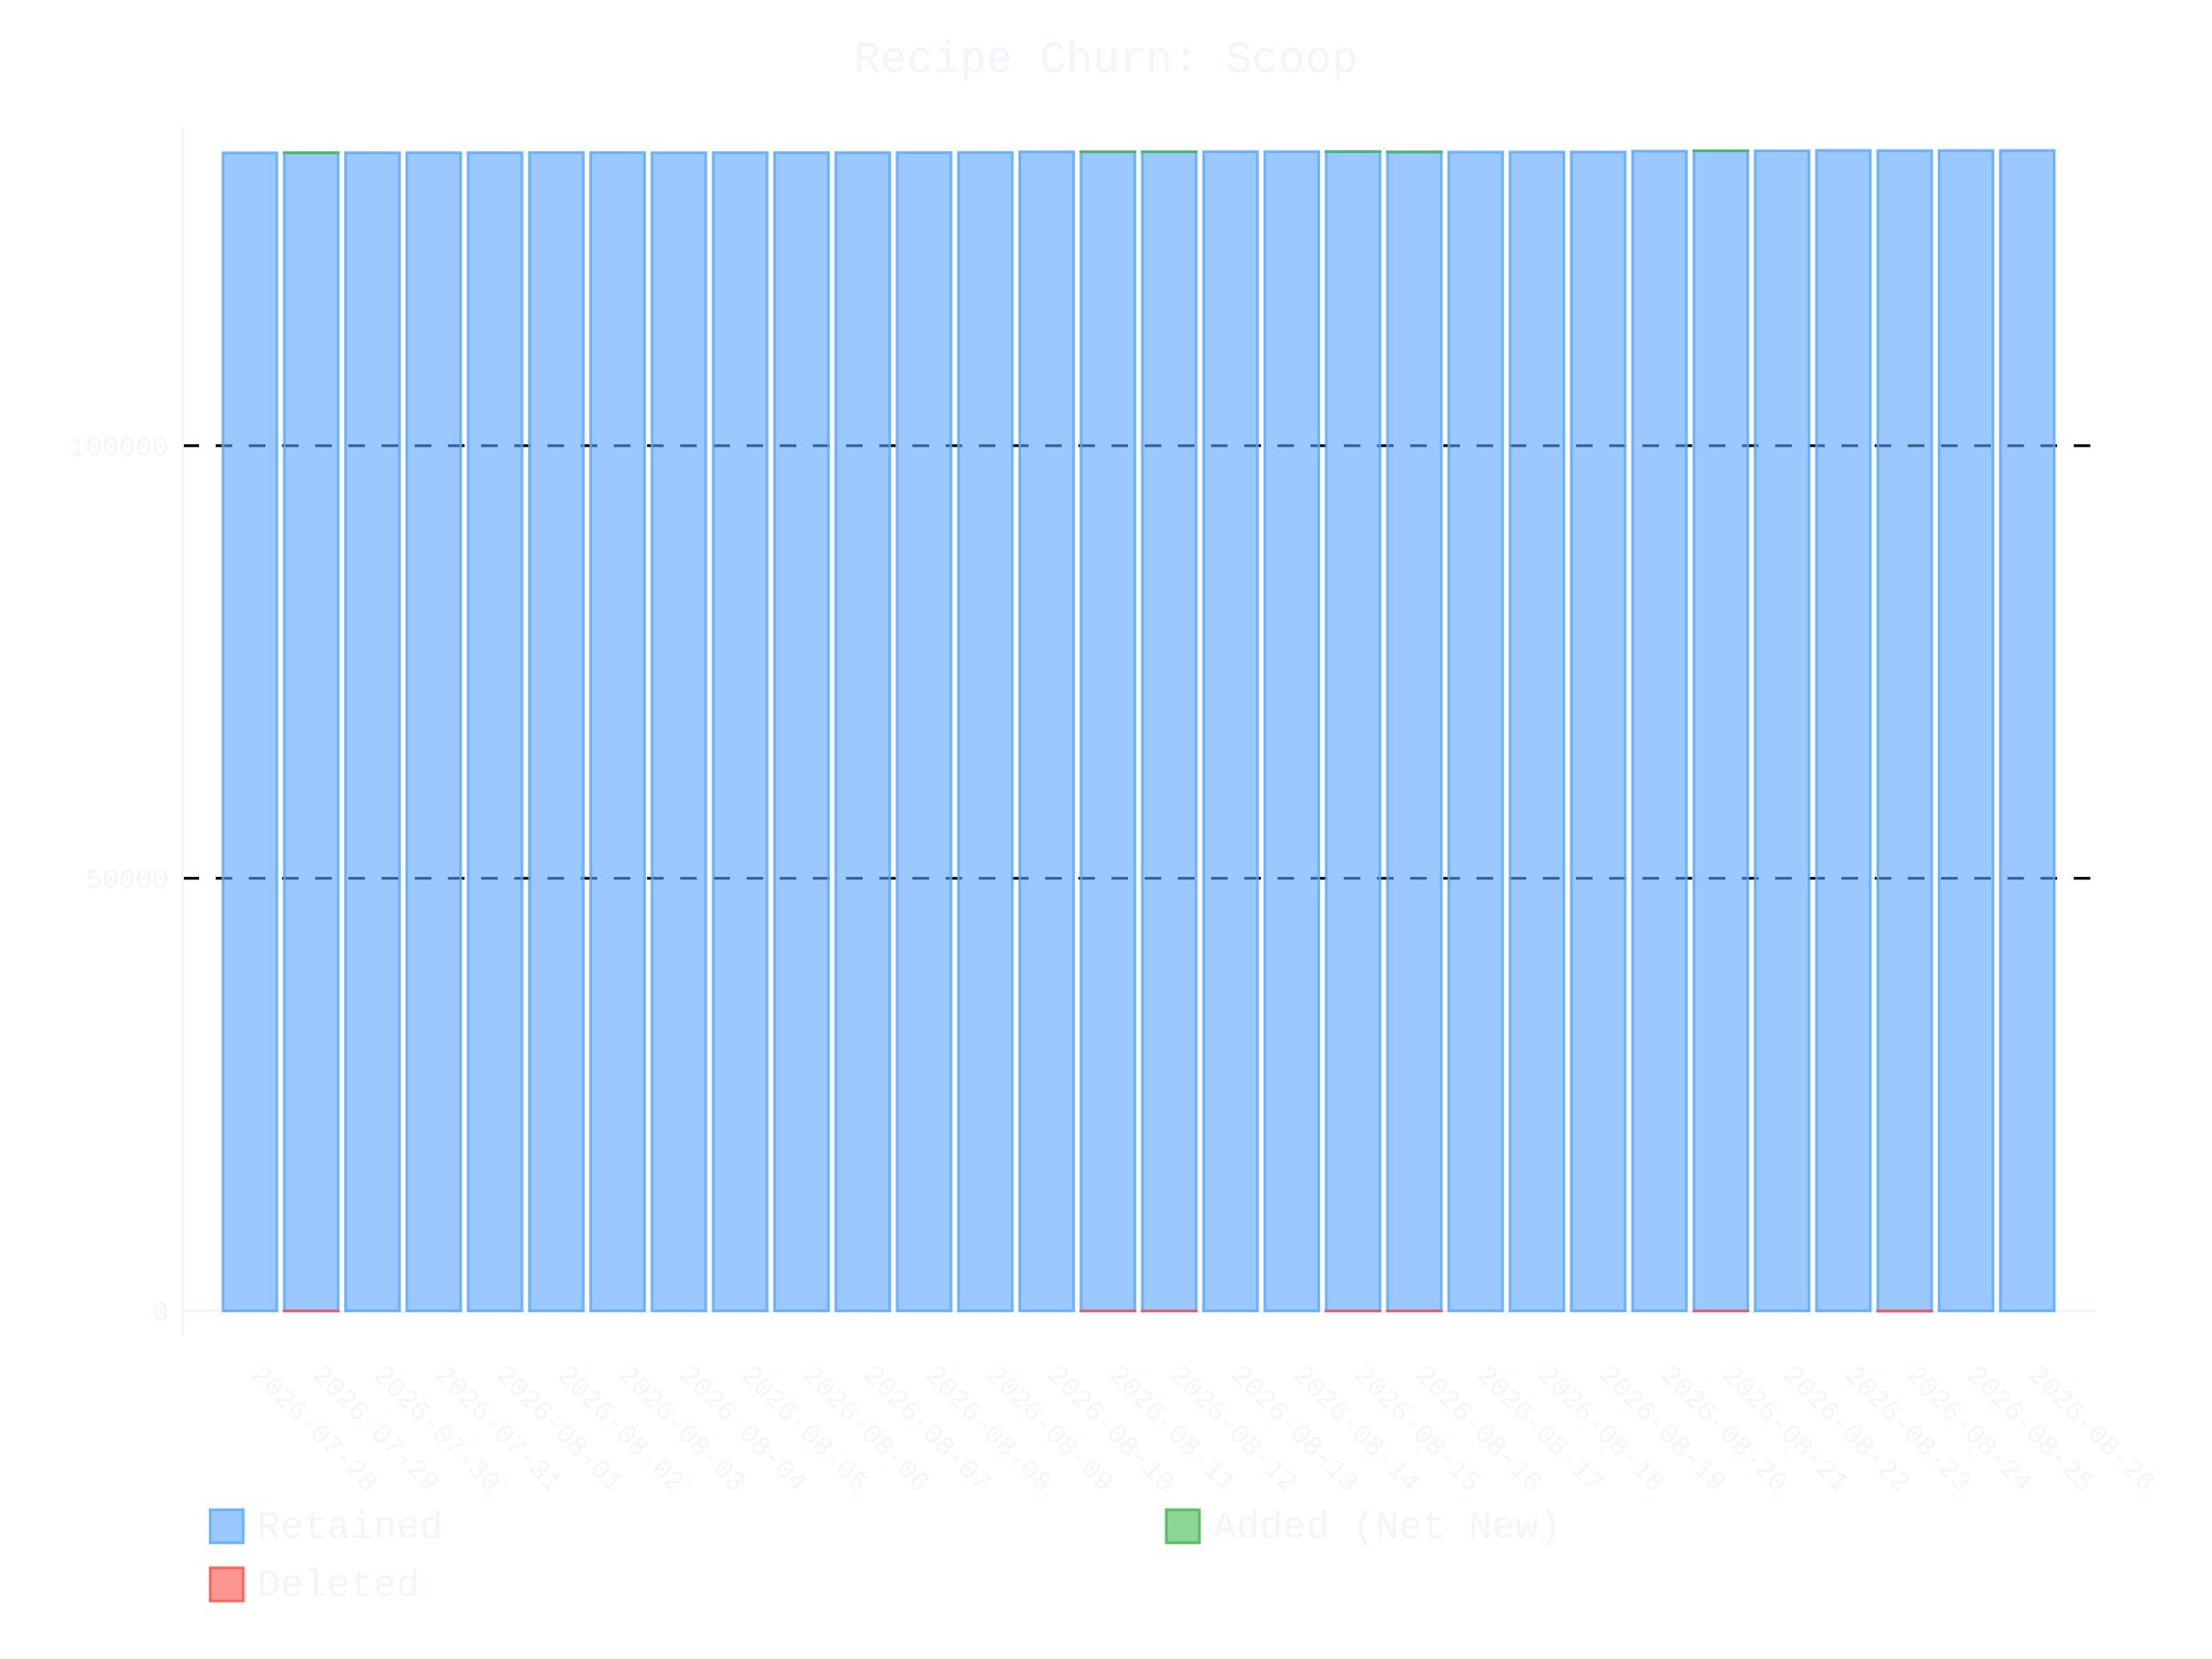
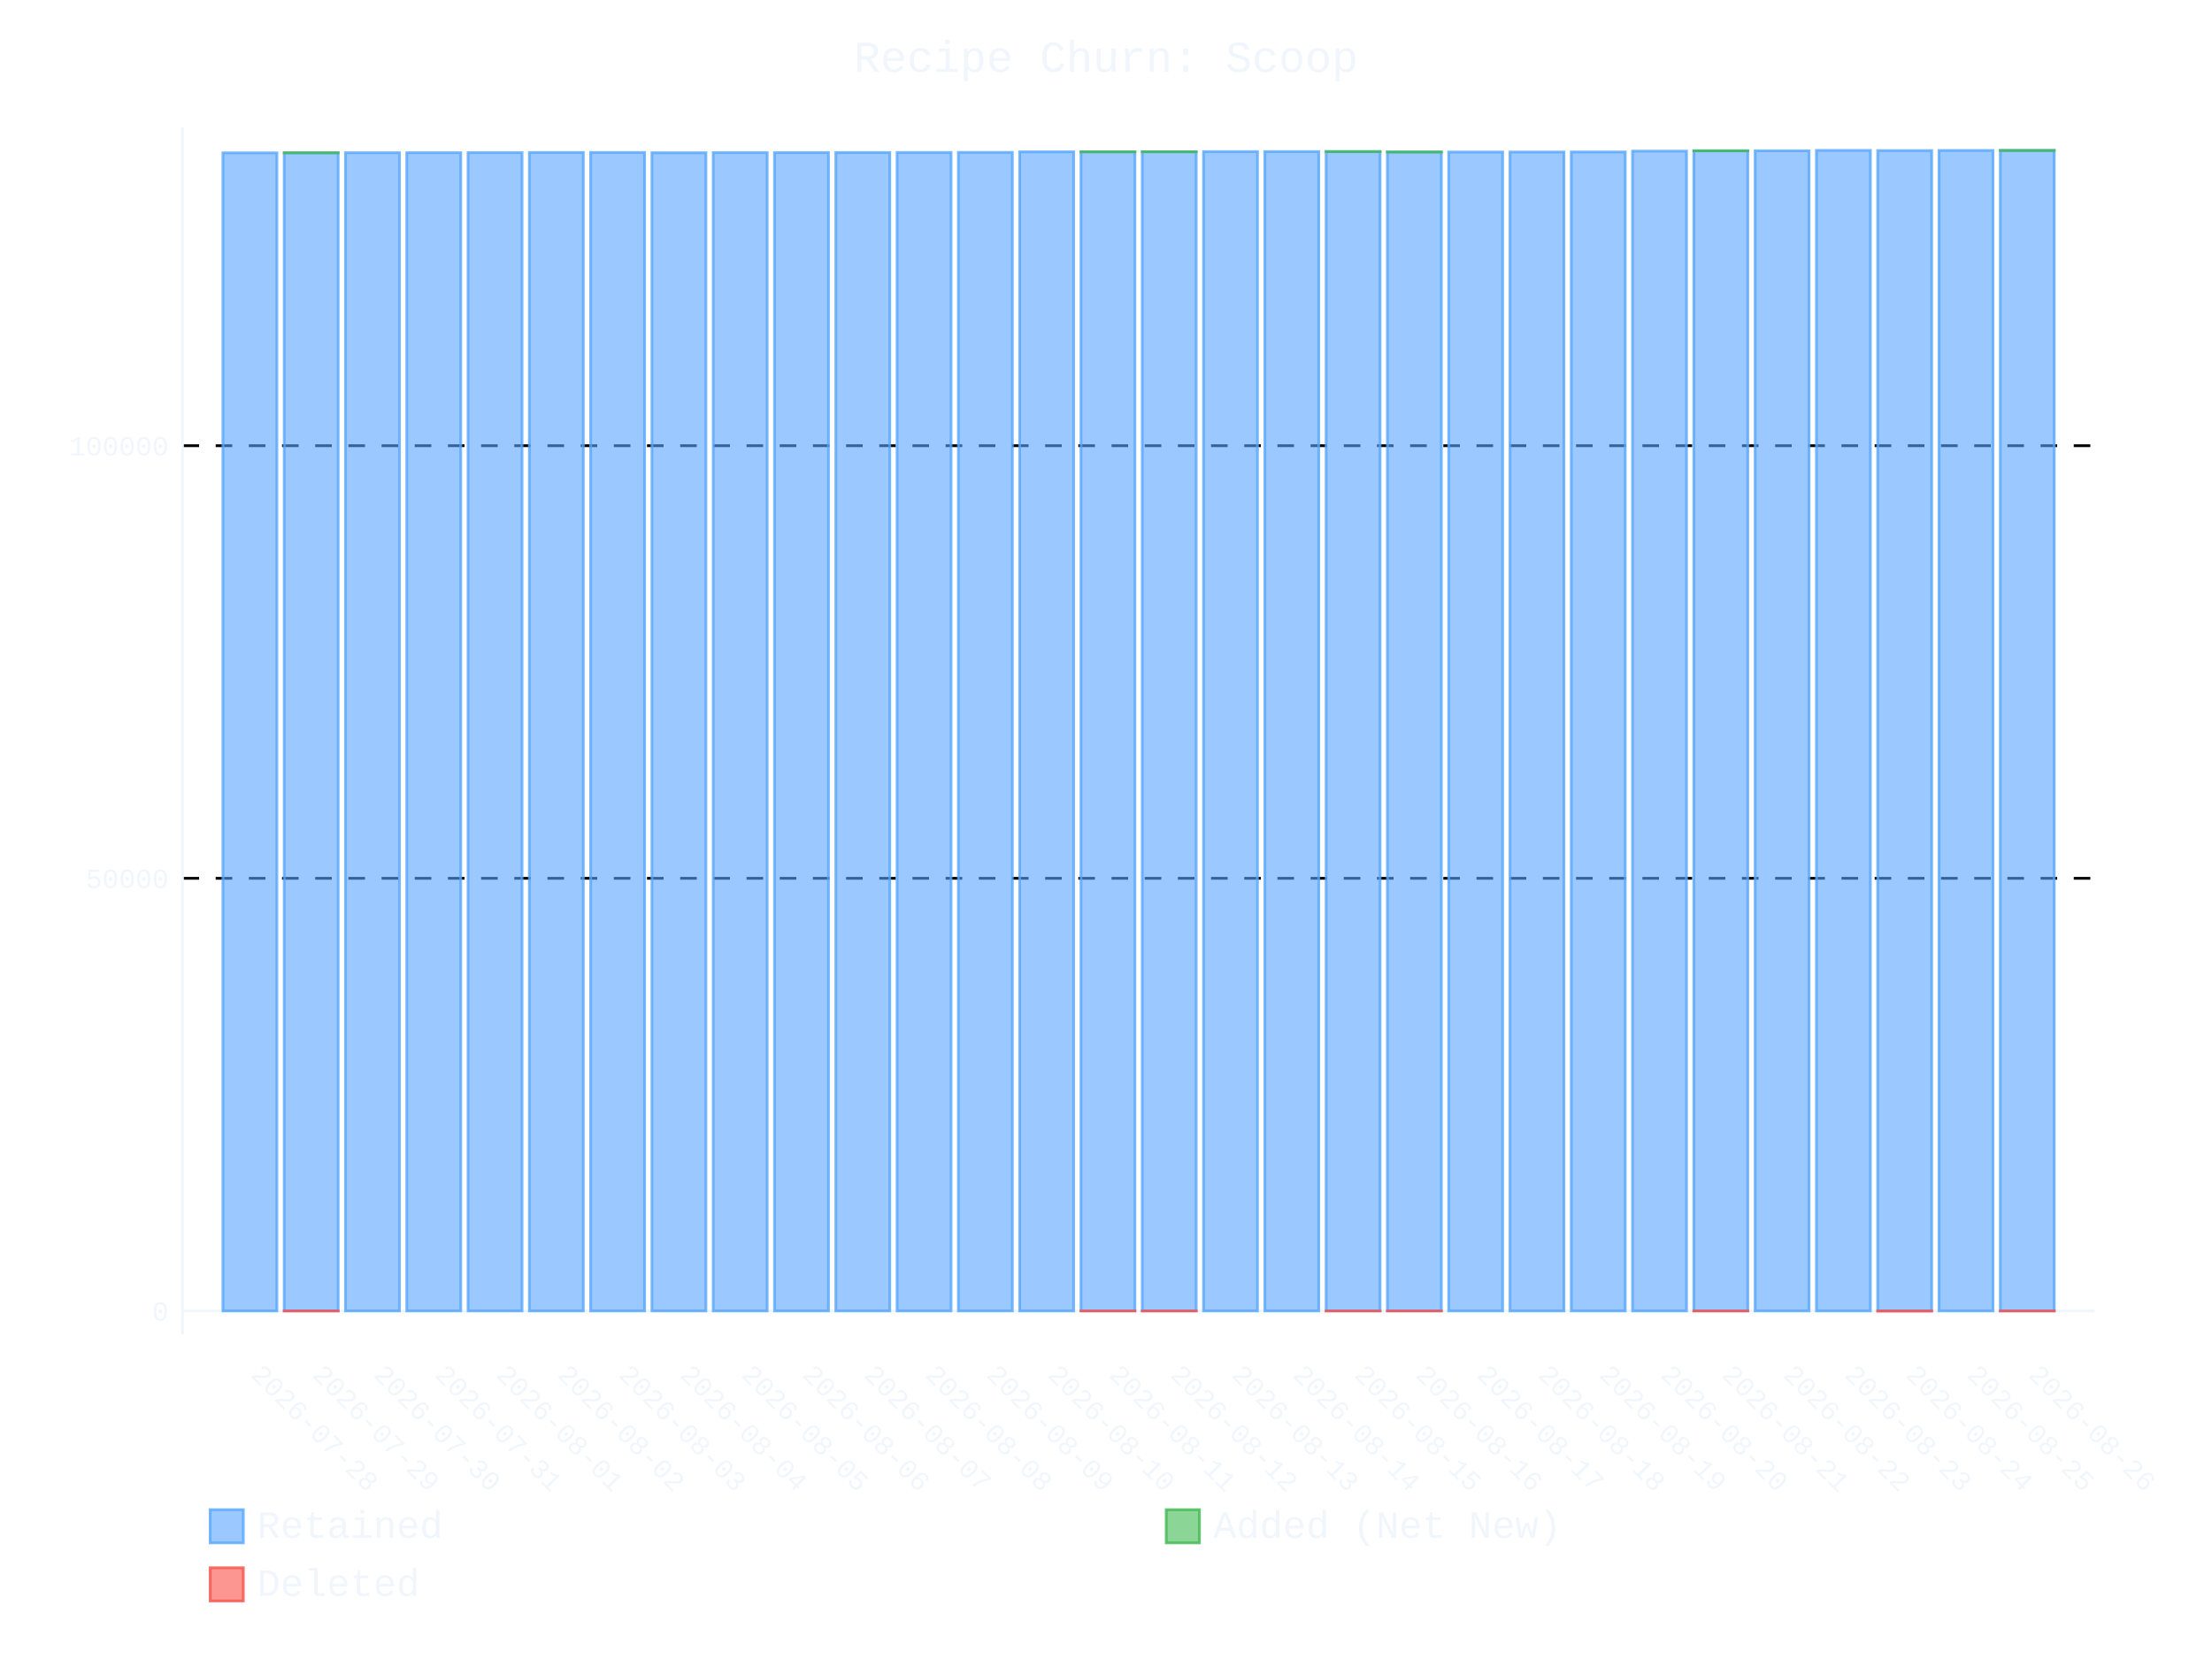
- <svg xmlns="http://www.w3.org/2000/svg" id="chart-1f7e7f82-884a-4eeb-b101-d1f7ed3f641b" class="pygal-chart" viewBox="0 0 800 600">
+ <svg xmlns="http://www.w3.org/2000/svg" id="chart-91da2e2c-0ef0-438e-94ae-c5261d251925" class="pygal-chart" viewBox="0 0 800 600">
  <defs>
-     <style type="text/css">#chart-1f7e7f82-884a-4eeb-b101-d1f7ed3f641b{-webkit-user-select:none;-webkit-font-smoothing:antialiased;font-family:Consolas,"Liberation Mono",Menlo,Courier,monospace}#chart-1f7e7f82-884a-4eeb-b101-d1f7ed3f641b .title{font-family:Consolas,"Liberation Mono",Menlo,Courier,monospace;font-size:16px}#chart-1f7e7f82-884a-4eeb-b101-d1f7ed3f641b .legends .legend text{font-family:Consolas,"Liberation Mono",Menlo,Courier,monospace;font-size:14px}#chart-1f7e7f82-884a-4eeb-b101-d1f7ed3f641b .axis text{font-family:Consolas,"Liberation Mono",Menlo,Courier,monospace;font-size:10px}#chart-1f7e7f82-884a-4eeb-b101-d1f7ed3f641b .axis text.major{font-family:Consolas,"Liberation Mono",Menlo,Courier,monospace;font-size:10px}#chart-1f7e7f82-884a-4eeb-b101-d1f7ed3f641b .text-overlay text.value{font-family:Consolas,"Liberation Mono",Menlo,Courier,monospace;font-size:16px}#chart-1f7e7f82-884a-4eeb-b101-d1f7ed3f641b .text-overlay text.label{font-family:Consolas,"Liberation Mono",Menlo,Courier,monospace;font-size:10px}#chart-1f7e7f82-884a-4eeb-b101-d1f7ed3f641b .tooltip{font-family:Consolas,"Liberation Mono",Menlo,Courier,monospace;font-size:14px}#chart-1f7e7f82-884a-4eeb-b101-d1f7ed3f641b text.no_data{font-family:Consolas,"Liberation Mono",Menlo,Courier,monospace;font-size:64px}
- #chart-1f7e7f82-884a-4eeb-b101-d1f7ed3f641b{background-color:transparent}#chart-1f7e7f82-884a-4eeb-b101-d1f7ed3f641b path,#chart-1f7e7f82-884a-4eeb-b101-d1f7ed3f641b line,#chart-1f7e7f82-884a-4eeb-b101-d1f7ed3f641b rect,#chart-1f7e7f82-884a-4eeb-b101-d1f7ed3f641b circle{-webkit-transition:400ms ease-in;-moz-transition:400ms ease-in;transition:400ms ease-in}#chart-1f7e7f82-884a-4eeb-b101-d1f7ed3f641b .graph &gt; .background{fill:transparent}#chart-1f7e7f82-884a-4eeb-b101-d1f7ed3f641b .plot &gt; .background{fill:transparent}#chart-1f7e7f82-884a-4eeb-b101-d1f7ed3f641b .graph{fill:#f0f6fc}#chart-1f7e7f82-884a-4eeb-b101-d1f7ed3f641b text.no_data{fill:#f0f6fc}#chart-1f7e7f82-884a-4eeb-b101-d1f7ed3f641b .title{fill:#f0f6fc}#chart-1f7e7f82-884a-4eeb-b101-d1f7ed3f641b .legends .legend text{fill:#f0f6fc}#chart-1f7e7f82-884a-4eeb-b101-d1f7ed3f641b .legends .legend:hover text{fill:#f0f6fc}#chart-1f7e7f82-884a-4eeb-b101-d1f7ed3f641b .axis .line{stroke:#f0f6fc}#chart-1f7e7f82-884a-4eeb-b101-d1f7ed3f641b .axis .guide.line{stroke:#9198a1}#chart-1f7e7f82-884a-4eeb-b101-d1f7ed3f641b .axis .major.line{stroke:#f0f6fc}#chart-1f7e7f82-884a-4eeb-b101-d1f7ed3f641b .axis text.major{fill:#f0f6fc}#chart-1f7e7f82-884a-4eeb-b101-d1f7ed3f641b .axis.y .guides:hover .guide.line,#chart-1f7e7f82-884a-4eeb-b101-d1f7ed3f641b .line-graph .axis.x .guides:hover .guide.line,#chart-1f7e7f82-884a-4eeb-b101-d1f7ed3f641b .stackedline-graph .axis.x .guides:hover .guide.line,#chart-1f7e7f82-884a-4eeb-b101-d1f7ed3f641b .xy-graph .axis.x .guides:hover .guide.line{stroke:#f0f6fc}#chart-1f7e7f82-884a-4eeb-b101-d1f7ed3f641b .axis .guides:hover text{fill:#f0f6fc}#chart-1f7e7f82-884a-4eeb-b101-d1f7ed3f641b .reactive{fill-opacity:.6;stroke-opacity:.8;stroke-width:1}#chart-1f7e7f82-884a-4eeb-b101-d1f7ed3f641b .ci{stroke:#f0f6fc}#chart-1f7e7f82-884a-4eeb-b101-d1f7ed3f641b .reactive.active,#chart-1f7e7f82-884a-4eeb-b101-d1f7ed3f641b .active .reactive{fill-opacity:.9;stroke-opacity:.9;stroke-width:4}#chart-1f7e7f82-884a-4eeb-b101-d1f7ed3f641b .ci .reactive.active{stroke-width:1.5}#chart-1f7e7f82-884a-4eeb-b101-d1f7ed3f641b .series text{fill:#f0f6fc}#chart-1f7e7f82-884a-4eeb-b101-d1f7ed3f641b .tooltip rect{fill:transparent;stroke:#f0f6fc;-webkit-transition:opacity 400ms ease-in;-moz-transition:opacity 400ms ease-in;transition:opacity 400ms ease-in}#chart-1f7e7f82-884a-4eeb-b101-d1f7ed3f641b .tooltip .label{fill:#f0f6fc}#chart-1f7e7f82-884a-4eeb-b101-d1f7ed3f641b .tooltip .label{fill:#f0f6fc}#chart-1f7e7f82-884a-4eeb-b101-d1f7ed3f641b .tooltip .legend{font-size:.8em;fill:#9198a1}#chart-1f7e7f82-884a-4eeb-b101-d1f7ed3f641b .tooltip .x_label{font-size:.6em;fill:#f0f6fc}#chart-1f7e7f82-884a-4eeb-b101-d1f7ed3f641b .tooltip .xlink{font-size:.5em;text-decoration:underline}#chart-1f7e7f82-884a-4eeb-b101-d1f7ed3f641b .tooltip .value{font-size:1.5em}#chart-1f7e7f82-884a-4eeb-b101-d1f7ed3f641b .bound{font-size:.5em}#chart-1f7e7f82-884a-4eeb-b101-d1f7ed3f641b .max-value{font-size:.75em;fill:#9198a1}#chart-1f7e7f82-884a-4eeb-b101-d1f7ed3f641b .map-element{fill:transparent;stroke:#9198a1 !important}#chart-1f7e7f82-884a-4eeb-b101-d1f7ed3f641b .map-element .reactive{fill-opacity:inherit;stroke-opacity:inherit}#chart-1f7e7f82-884a-4eeb-b101-d1f7ed3f641b .color-0,#chart-1f7e7f82-884a-4eeb-b101-d1f7ed3f641b .color-0 a:visited{stroke:#58a6ff;fill:#58a6ff}#chart-1f7e7f82-884a-4eeb-b101-d1f7ed3f641b .color-1,#chart-1f7e7f82-884a-4eeb-b101-d1f7ed3f641b .color-1 a:visited{stroke:#3fb950;fill:#3fb950}#chart-1f7e7f82-884a-4eeb-b101-d1f7ed3f641b .color-2,#chart-1f7e7f82-884a-4eeb-b101-d1f7ed3f641b .color-2 a:visited{stroke:#f85149;fill:#f85149}#chart-1f7e7f82-884a-4eeb-b101-d1f7ed3f641b .text-overlay .color-0 text{fill:black}#chart-1f7e7f82-884a-4eeb-b101-d1f7ed3f641b .text-overlay .color-1 text{fill:black}#chart-1f7e7f82-884a-4eeb-b101-d1f7ed3f641b .text-overlay .color-2 text{fill:black}
- #chart-1f7e7f82-884a-4eeb-b101-d1f7ed3f641b text.no_data{text-anchor:middle}#chart-1f7e7f82-884a-4eeb-b101-d1f7ed3f641b .guide.line{fill:none}#chart-1f7e7f82-884a-4eeb-b101-d1f7ed3f641b .centered{text-anchor:middle}#chart-1f7e7f82-884a-4eeb-b101-d1f7ed3f641b .title{text-anchor:middle}#chart-1f7e7f82-884a-4eeb-b101-d1f7ed3f641b .legends .legend text{fill-opacity:1}#chart-1f7e7f82-884a-4eeb-b101-d1f7ed3f641b .axis.x text{text-anchor:middle}#chart-1f7e7f82-884a-4eeb-b101-d1f7ed3f641b .axis.x:not(.web) text[transform]{text-anchor:start}#chart-1f7e7f82-884a-4eeb-b101-d1f7ed3f641b .axis.x:not(.web) text[transform].backwards{text-anchor:end}#chart-1f7e7f82-884a-4eeb-b101-d1f7ed3f641b .axis.y text{text-anchor:end}#chart-1f7e7f82-884a-4eeb-b101-d1f7ed3f641b .axis.y text[transform].backwards{text-anchor:start}#chart-1f7e7f82-884a-4eeb-b101-d1f7ed3f641b .axis.y2 text{text-anchor:start}#chart-1f7e7f82-884a-4eeb-b101-d1f7ed3f641b .axis.y2 text[transform].backwards{text-anchor:end}#chart-1f7e7f82-884a-4eeb-b101-d1f7ed3f641b .axis .guide.line{stroke-dasharray:4,4;stroke:black}#chart-1f7e7f82-884a-4eeb-b101-d1f7ed3f641b .axis .major.guide.line{stroke-dasharray:6,6;stroke:black}#chart-1f7e7f82-884a-4eeb-b101-d1f7ed3f641b .horizontal .axis.y .guide.line,#chart-1f7e7f82-884a-4eeb-b101-d1f7ed3f641b .horizontal .axis.y2 .guide.line,#chart-1f7e7f82-884a-4eeb-b101-d1f7ed3f641b .vertical .axis.x .guide.line{opacity:0}#chart-1f7e7f82-884a-4eeb-b101-d1f7ed3f641b .horizontal .axis.always_show .guide.line,#chart-1f7e7f82-884a-4eeb-b101-d1f7ed3f641b .vertical .axis.always_show .guide.line{opacity:1 !important}#chart-1f7e7f82-884a-4eeb-b101-d1f7ed3f641b .axis.y .guides:hover .guide.line,#chart-1f7e7f82-884a-4eeb-b101-d1f7ed3f641b .axis.y2 .guides:hover .guide.line,#chart-1f7e7f82-884a-4eeb-b101-d1f7ed3f641b .axis.x .guides:hover .guide.line{opacity:1}#chart-1f7e7f82-884a-4eeb-b101-d1f7ed3f641b .axis .guides:hover text{opacity:1}#chart-1f7e7f82-884a-4eeb-b101-d1f7ed3f641b .nofill{fill:none}#chart-1f7e7f82-884a-4eeb-b101-d1f7ed3f641b .subtle-fill{fill-opacity:.2}#chart-1f7e7f82-884a-4eeb-b101-d1f7ed3f641b .dot{stroke-width:1px;fill-opacity:1;stroke-opacity:1}#chart-1f7e7f82-884a-4eeb-b101-d1f7ed3f641b .dot.active{stroke-width:5px}#chart-1f7e7f82-884a-4eeb-b101-d1f7ed3f641b .dot.negative{fill:transparent}#chart-1f7e7f82-884a-4eeb-b101-d1f7ed3f641b text,#chart-1f7e7f82-884a-4eeb-b101-d1f7ed3f641b tspan{stroke:none !important}#chart-1f7e7f82-884a-4eeb-b101-d1f7ed3f641b .series text.active{opacity:1}#chart-1f7e7f82-884a-4eeb-b101-d1f7ed3f641b .tooltip rect{fill-opacity:.95;stroke-width:.5}#chart-1f7e7f82-884a-4eeb-b101-d1f7ed3f641b .tooltip text{fill-opacity:1}#chart-1f7e7f82-884a-4eeb-b101-d1f7ed3f641b .showable{visibility:hidden}#chart-1f7e7f82-884a-4eeb-b101-d1f7ed3f641b .showable.shown{visibility:visible}#chart-1f7e7f82-884a-4eeb-b101-d1f7ed3f641b .gauge-background{fill:rgba(229,229,229,1);stroke:none}#chart-1f7e7f82-884a-4eeb-b101-d1f7ed3f641b .bg-lines{stroke:transparent;stroke-width:2px}</style>
+     <style type="text/css">#chart-91da2e2c-0ef0-438e-94ae-c5261d251925{-webkit-user-select:none;-webkit-font-smoothing:antialiased;font-family:Consolas,"Liberation Mono",Menlo,Courier,monospace}#chart-91da2e2c-0ef0-438e-94ae-c5261d251925 .title{font-family:Consolas,"Liberation Mono",Menlo,Courier,monospace;font-size:16px}#chart-91da2e2c-0ef0-438e-94ae-c5261d251925 .legends .legend text{font-family:Consolas,"Liberation Mono",Menlo,Courier,monospace;font-size:14px}#chart-91da2e2c-0ef0-438e-94ae-c5261d251925 .axis text{font-family:Consolas,"Liberation Mono",Menlo,Courier,monospace;font-size:10px}#chart-91da2e2c-0ef0-438e-94ae-c5261d251925 .axis text.major{font-family:Consolas,"Liberation Mono",Menlo,Courier,monospace;font-size:10px}#chart-91da2e2c-0ef0-438e-94ae-c5261d251925 .text-overlay text.value{font-family:Consolas,"Liberation Mono",Menlo,Courier,monospace;font-size:16px}#chart-91da2e2c-0ef0-438e-94ae-c5261d251925 .text-overlay text.label{font-family:Consolas,"Liberation Mono",Menlo,Courier,monospace;font-size:10px}#chart-91da2e2c-0ef0-438e-94ae-c5261d251925 .tooltip{font-family:Consolas,"Liberation Mono",Menlo,Courier,monospace;font-size:14px}#chart-91da2e2c-0ef0-438e-94ae-c5261d251925 text.no_data{font-family:Consolas,"Liberation Mono",Menlo,Courier,monospace;font-size:64px}
+ #chart-91da2e2c-0ef0-438e-94ae-c5261d251925{background-color:transparent}#chart-91da2e2c-0ef0-438e-94ae-c5261d251925 path,#chart-91da2e2c-0ef0-438e-94ae-c5261d251925 line,#chart-91da2e2c-0ef0-438e-94ae-c5261d251925 rect,#chart-91da2e2c-0ef0-438e-94ae-c5261d251925 circle{-webkit-transition:400ms ease-in;-moz-transition:400ms ease-in;transition:400ms ease-in}#chart-91da2e2c-0ef0-438e-94ae-c5261d251925 .graph &gt; .background{fill:transparent}#chart-91da2e2c-0ef0-438e-94ae-c5261d251925 .plot &gt; .background{fill:transparent}#chart-91da2e2c-0ef0-438e-94ae-c5261d251925 .graph{fill:#f0f6fc}#chart-91da2e2c-0ef0-438e-94ae-c5261d251925 text.no_data{fill:#f0f6fc}#chart-91da2e2c-0ef0-438e-94ae-c5261d251925 .title{fill:#f0f6fc}#chart-91da2e2c-0ef0-438e-94ae-c5261d251925 .legends .legend text{fill:#f0f6fc}#chart-91da2e2c-0ef0-438e-94ae-c5261d251925 .legends .legend:hover text{fill:#f0f6fc}#chart-91da2e2c-0ef0-438e-94ae-c5261d251925 .axis .line{stroke:#f0f6fc}#chart-91da2e2c-0ef0-438e-94ae-c5261d251925 .axis .guide.line{stroke:#9198a1}#chart-91da2e2c-0ef0-438e-94ae-c5261d251925 .axis .major.line{stroke:#f0f6fc}#chart-91da2e2c-0ef0-438e-94ae-c5261d251925 .axis text.major{fill:#f0f6fc}#chart-91da2e2c-0ef0-438e-94ae-c5261d251925 .axis.y .guides:hover .guide.line,#chart-91da2e2c-0ef0-438e-94ae-c5261d251925 .line-graph .axis.x .guides:hover .guide.line,#chart-91da2e2c-0ef0-438e-94ae-c5261d251925 .stackedline-graph .axis.x .guides:hover .guide.line,#chart-91da2e2c-0ef0-438e-94ae-c5261d251925 .xy-graph .axis.x .guides:hover .guide.line{stroke:#f0f6fc}#chart-91da2e2c-0ef0-438e-94ae-c5261d251925 .axis .guides:hover text{fill:#f0f6fc}#chart-91da2e2c-0ef0-438e-94ae-c5261d251925 .reactive{fill-opacity:.6;stroke-opacity:.8;stroke-width:1}#chart-91da2e2c-0ef0-438e-94ae-c5261d251925 .ci{stroke:#f0f6fc}#chart-91da2e2c-0ef0-438e-94ae-c5261d251925 .reactive.active,#chart-91da2e2c-0ef0-438e-94ae-c5261d251925 .active .reactive{fill-opacity:.9;stroke-opacity:.9;stroke-width:4}#chart-91da2e2c-0ef0-438e-94ae-c5261d251925 .ci .reactive.active{stroke-width:1.5}#chart-91da2e2c-0ef0-438e-94ae-c5261d251925 .series text{fill:#f0f6fc}#chart-91da2e2c-0ef0-438e-94ae-c5261d251925 .tooltip rect{fill:transparent;stroke:#f0f6fc;-webkit-transition:opacity 400ms ease-in;-moz-transition:opacity 400ms ease-in;transition:opacity 400ms ease-in}#chart-91da2e2c-0ef0-438e-94ae-c5261d251925 .tooltip .label{fill:#f0f6fc}#chart-91da2e2c-0ef0-438e-94ae-c5261d251925 .tooltip .label{fill:#f0f6fc}#chart-91da2e2c-0ef0-438e-94ae-c5261d251925 .tooltip .legend{font-size:.8em;fill:#9198a1}#chart-91da2e2c-0ef0-438e-94ae-c5261d251925 .tooltip .x_label{font-size:.6em;fill:#f0f6fc}#chart-91da2e2c-0ef0-438e-94ae-c5261d251925 .tooltip .xlink{font-size:.5em;text-decoration:underline}#chart-91da2e2c-0ef0-438e-94ae-c5261d251925 .tooltip .value{font-size:1.5em}#chart-91da2e2c-0ef0-438e-94ae-c5261d251925 .bound{font-size:.5em}#chart-91da2e2c-0ef0-438e-94ae-c5261d251925 .max-value{font-size:.75em;fill:#9198a1}#chart-91da2e2c-0ef0-438e-94ae-c5261d251925 .map-element{fill:transparent;stroke:#9198a1 !important}#chart-91da2e2c-0ef0-438e-94ae-c5261d251925 .map-element .reactive{fill-opacity:inherit;stroke-opacity:inherit}#chart-91da2e2c-0ef0-438e-94ae-c5261d251925 .color-0,#chart-91da2e2c-0ef0-438e-94ae-c5261d251925 .color-0 a:visited{stroke:#58a6ff;fill:#58a6ff}#chart-91da2e2c-0ef0-438e-94ae-c5261d251925 .color-1,#chart-91da2e2c-0ef0-438e-94ae-c5261d251925 .color-1 a:visited{stroke:#3fb950;fill:#3fb950}#chart-91da2e2c-0ef0-438e-94ae-c5261d251925 .color-2,#chart-91da2e2c-0ef0-438e-94ae-c5261d251925 .color-2 a:visited{stroke:#f85149;fill:#f85149}#chart-91da2e2c-0ef0-438e-94ae-c5261d251925 .text-overlay .color-0 text{fill:black}#chart-91da2e2c-0ef0-438e-94ae-c5261d251925 .text-overlay .color-1 text{fill:black}#chart-91da2e2c-0ef0-438e-94ae-c5261d251925 .text-overlay .color-2 text{fill:black}
+ #chart-91da2e2c-0ef0-438e-94ae-c5261d251925 text.no_data{text-anchor:middle}#chart-91da2e2c-0ef0-438e-94ae-c5261d251925 .guide.line{fill:none}#chart-91da2e2c-0ef0-438e-94ae-c5261d251925 .centered{text-anchor:middle}#chart-91da2e2c-0ef0-438e-94ae-c5261d251925 .title{text-anchor:middle}#chart-91da2e2c-0ef0-438e-94ae-c5261d251925 .legends .legend text{fill-opacity:1}#chart-91da2e2c-0ef0-438e-94ae-c5261d251925 .axis.x text{text-anchor:middle}#chart-91da2e2c-0ef0-438e-94ae-c5261d251925 .axis.x:not(.web) text[transform]{text-anchor:start}#chart-91da2e2c-0ef0-438e-94ae-c5261d251925 .axis.x:not(.web) text[transform].backwards{text-anchor:end}#chart-91da2e2c-0ef0-438e-94ae-c5261d251925 .axis.y text{text-anchor:end}#chart-91da2e2c-0ef0-438e-94ae-c5261d251925 .axis.y text[transform].backwards{text-anchor:start}#chart-91da2e2c-0ef0-438e-94ae-c5261d251925 .axis.y2 text{text-anchor:start}#chart-91da2e2c-0ef0-438e-94ae-c5261d251925 .axis.y2 text[transform].backwards{text-anchor:end}#chart-91da2e2c-0ef0-438e-94ae-c5261d251925 .axis .guide.line{stroke-dasharray:4,4;stroke:black}#chart-91da2e2c-0ef0-438e-94ae-c5261d251925 .axis .major.guide.line{stroke-dasharray:6,6;stroke:black}#chart-91da2e2c-0ef0-438e-94ae-c5261d251925 .horizontal .axis.y .guide.line,#chart-91da2e2c-0ef0-438e-94ae-c5261d251925 .horizontal .axis.y2 .guide.line,#chart-91da2e2c-0ef0-438e-94ae-c5261d251925 .vertical .axis.x .guide.line{opacity:0}#chart-91da2e2c-0ef0-438e-94ae-c5261d251925 .horizontal .axis.always_show .guide.line,#chart-91da2e2c-0ef0-438e-94ae-c5261d251925 .vertical .axis.always_show .guide.line{opacity:1 !important}#chart-91da2e2c-0ef0-438e-94ae-c5261d251925 .axis.y .guides:hover .guide.line,#chart-91da2e2c-0ef0-438e-94ae-c5261d251925 .axis.y2 .guides:hover .guide.line,#chart-91da2e2c-0ef0-438e-94ae-c5261d251925 .axis.x .guides:hover .guide.line{opacity:1}#chart-91da2e2c-0ef0-438e-94ae-c5261d251925 .axis .guides:hover text{opacity:1}#chart-91da2e2c-0ef0-438e-94ae-c5261d251925 .nofill{fill:none}#chart-91da2e2c-0ef0-438e-94ae-c5261d251925 .subtle-fill{fill-opacity:.2}#chart-91da2e2c-0ef0-438e-94ae-c5261d251925 .dot{stroke-width:1px;fill-opacity:1;stroke-opacity:1}#chart-91da2e2c-0ef0-438e-94ae-c5261d251925 .dot.active{stroke-width:5px}#chart-91da2e2c-0ef0-438e-94ae-c5261d251925 .dot.negative{fill:transparent}#chart-91da2e2c-0ef0-438e-94ae-c5261d251925 text,#chart-91da2e2c-0ef0-438e-94ae-c5261d251925 tspan{stroke:none !important}#chart-91da2e2c-0ef0-438e-94ae-c5261d251925 .series text.active{opacity:1}#chart-91da2e2c-0ef0-438e-94ae-c5261d251925 .tooltip rect{fill-opacity:.95;stroke-width:.5}#chart-91da2e2c-0ef0-438e-94ae-c5261d251925 .tooltip text{fill-opacity:1}#chart-91da2e2c-0ef0-438e-94ae-c5261d251925 .showable{visibility:hidden}#chart-91da2e2c-0ef0-438e-94ae-c5261d251925 .showable.shown{visibility:visible}#chart-91da2e2c-0ef0-438e-94ae-c5261d251925 .gauge-background{fill:rgba(229,229,229,1);stroke:none}#chart-91da2e2c-0ef0-438e-94ae-c5261d251925 .bg-lines{stroke:transparent;stroke-width:2px}</style>
  </defs>
  <g class="graph stackedbar-graph vertical">
    <rect x="0" y="0" width="800" height="600" class="background" />
    <g transform="translate(66, 46)" class="plot">
      <rect x="0" y="0" width="691.574" height="436.574" class="background" />
      <g class="axis y always_show">
        <g class="guides">
          <path d="M0 428.109 h691.574" class="axis major line" />
          <text x="-5" y="431.609" class="major">0</text>
        </g>
        <g class="guides">
          <path d="M0 271.651 h691.574" class="major guide line" />
          <text x="-5" y="275.151" class="major">50000</text>
        </g>
        <g class="guides">
          <path d="M0 115.194 h691.574" class="major guide line" />
          <text x="-5" y="118.694" class="major">100000</text>
        </g>
      </g>
      <g class="axis x">
        <path d="M0 0 v436.574" class="line" />
        <g class="guides">
          <path d="M24.382 0 v436.574" class="guide line" />
          <text x="24.382" y="451.574" class="" transform="rotate(45 24.3824 451.5736)">2026-07-28</text>
        </g>
        <g class="guides">
          <path d="M46.548 0 v436.574" class="guide line" />
          <text x="46.548" y="451.574" class="" transform="rotate(45 46.54822 451.5736)">2026-07-29</text>
        </g>
        <g class="guides">
          <path d="M68.714 0 v436.574" class="guide line" />
          <text x="68.714" y="451.574" class="" transform="rotate(45 68.71404 451.5736)">2026-07-30</text>
        </g>
        <g class="guides">
          <path d="M90.88 0 v436.574" class="guide line" />
          <text x="90.88" y="451.574" class="" transform="rotate(45 90.87986 451.5736)">2026-07-31</text>
        </g>
        <g class="guides">
          <path d="M113.046 0 v436.574" class="guide line" />
          <text x="113.046" y="451.574" class="" transform="rotate(45 113.0457 451.5736)">2026-08-01</text>
        </g>
        <g class="guides">
          <path d="M135.212 0 v436.574" class="guide line" />
          <text x="135.212" y="451.574" class="" transform="rotate(45 135.2115 451.5736)">2026-08-02</text>
        </g>
        <g class="guides">
          <path d="M157.377 0 v436.574" class="guide line" />
          <text x="157.377" y="451.574" class="" transform="rotate(45 157.3773 451.5736)">2026-08-03</text>
        </g>
        <g class="guides">
          <path d="M179.543 0 v436.574" class="guide line" />
          <text x="179.543" y="451.574" class="" transform="rotate(45 179.5431 451.5736)">2026-08-04</text>
        </g>
        <g class="guides">
          <path d="M201.709 0 v436.574" class="guide line" />
          <text x="201.709" y="451.574" class="" transform="rotate(45 201.709 451.5736)">2026-08-05</text>
        </g>
        <g class="guides">
          <path d="M223.875 0 v436.574" class="guide line" />
          <text x="223.875" y="451.574" class="" transform="rotate(45 223.8748 451.5736)">2026-08-06</text>
        </g>
        <g class="guides">
          <path d="M246.041 0 v436.574" class="guide line" />
          <text x="246.041" y="451.574" class="" transform="rotate(45 246.0406 451.5736)">2026-08-07</text>
        </g>
        <g class="guides">
          <path d="M268.206 0 v436.574" class="guide line" />
          <text x="268.206" y="451.574" class="" transform="rotate(45 268.2064 451.5736)">2026-08-08</text>
        </g>
        <g class="guides">
          <path d="M290.372 0 v436.574" class="guide line" />
          <text x="290.372" y="451.574" class="" transform="rotate(45 290.3722 451.5736)">2026-08-09</text>
        </g>
        <g class="guides">
          <path d="M312.538 0 v436.574" class="guide line" />
          <text x="312.538" y="451.574" class="" transform="rotate(45 312.5381 451.5736)">2026-08-10</text>
        </g>
        <g class="guides">
          <path d="M334.704 0 v436.574" class="guide line" />
          <text x="334.704" y="451.574" class="" transform="rotate(45 334.7039 451.5736)">2026-08-11</text>
        </g>
        <g class="guides">
          <path d="M356.87 0 v436.574" class="guide line" />
          <text x="356.87" y="451.574" class="" transform="rotate(45 356.8697 451.5736)">2026-08-12</text>
        </g>
        <g class="guides">
          <path d="M379.036 0 v436.574" class="guide line" />
          <text x="379.036" y="451.574" class="" transform="rotate(45 379.0355 451.5736)">2026-08-13</text>
        </g>
        <g class="guides">
          <path d="M401.201 0 v436.574" class="guide line" />
          <text x="401.201" y="451.574" class="" transform="rotate(45 401.2013 451.5736)">2026-08-14</text>
        </g>
        <g class="guides">
          <path d="M423.367 0 v436.574" class="guide line" />
          <text x="423.367" y="451.574" class="" transform="rotate(45 423.3672 451.5736)">2026-08-15</text>
        </g>
        <g class="guides">
          <path d="M445.533 0 v436.574" class="guide line" />
          <text x="445.533" y="451.574" class="" transform="rotate(45 445.533 451.5736)">2026-08-16</text>
        </g>
        <g class="guides">
          <path d="M467.699 0 v436.574" class="guide line" />
          <text x="467.699" y="451.574" class="" transform="rotate(45 467.6988 451.5736)">2026-08-17</text>
        </g>
        <g class="guides">
          <path d="M489.865 0 v436.574" class="guide line" />
          <text x="489.865" y="451.574" class="" transform="rotate(45 489.8646 451.5736)">2026-08-18</text>
        </g>
        <g class="guides">
          <path d="M512.03 0 v436.574" class="guide line" />
          <text x="512.03" y="451.574" class="" transform="rotate(45 512.0304 451.5736)">2026-08-19</text>
        </g>
        <g class="guides">
          <path d="M534.196 0 v436.574" class="guide line" />
          <text x="534.196" y="451.574" class="" transform="rotate(45 534.1963 451.5736)">2026-08-20</text>
        </g>
        <g class="guides">
          <path d="M556.362 0 v436.574" class="guide line" />
          <text x="556.362" y="451.574" class="" transform="rotate(45 556.3621 451.5736)">2026-08-21</text>
        </g>
        <g class="guides">
          <path d="M578.528 0 v436.574" class="guide line" />
          <text x="578.528" y="451.574" class="" transform="rotate(45 578.5279 451.5736)">2026-08-22</text>
        </g>
        <g class="guides">
          <path d="M600.694 0 v436.574" class="guide line" />
          <text x="600.694" y="451.574" class="" transform="rotate(45 600.6937 451.5736)">2026-08-23</text>
        </g>
        <g class="guides">
          <path d="M622.86 0 v436.574" class="guide line" />
          <text x="622.86" y="451.574" class="" transform="rotate(45 622.8596 451.5736)">2026-08-24</text>
        </g>
        <g class="guides">
          <path d="M645.025 0 v436.574" class="guide line" />
          <text x="645.025" y="451.574" class="" transform="rotate(45 645.0254 451.5736)">2026-08-25</text>
        </g>
        <g class="guides">
          <path d="M667.191 0 v436.574" class="guide line" />
          <text x="667.191" y="451.574" class="" transform="rotate(45 667.1912 451.5736)">2026-08-26</text>
        </g>
      </g>
      <g class="series serie-0 color-0">
        <g class="bars">
          <g class="bar">
            <rect x="14.629" y="9.297" rx="0" ry="0" width="19.506" height="418.812" class="rect reactive tooltip-trigger" />
          </g>
          <g class="bar">
            <rect x="36.795" y="9.278" rx="0" ry="0" width="19.506" height="418.831" class="rect reactive tooltip-trigger" />
          </g>
          <g class="bar">
            <rect x="58.961" y="9.244" rx="0" ry="0" width="19.506" height="418.865" class="rect reactive tooltip-trigger" />
          </g>
          <g class="bar">
            <rect x="81.127" y="9.234" rx="0" ry="0" width="19.506" height="418.875" class="rect reactive tooltip-trigger" />
          </g>
          <g class="bar">
            <rect x="103.293" y="9.215" rx="0" ry="0" width="19.506" height="418.894" class="rect reactive tooltip-trigger" />
          </g>
          <g class="bar">
            <rect x="125.459" y="9.159" rx="0" ry="0" width="19.506" height="418.95" class="rect reactive tooltip-trigger" />
          </g>
          <g class="bar">
            <rect x="147.624" y="9.153" rx="0" ry="0" width="19.506" height="418.956" class="rect reactive tooltip-trigger" />
          </g>
          <g class="bar">
            <rect x="169.79" y="9.253" rx="0" ry="0" width="19.506" height="418.856" class="rect reactive tooltip-trigger" />
          </g>
          <g class="bar">
            <rect x="191.956" y="9.215" rx="0" ry="0" width="19.506" height="418.894" class="rect reactive tooltip-trigger" />
          </g>
          <g class="bar">
            <rect x="214.122" y="9.206" rx="0" ry="0" width="19.506" height="418.903" class="rect reactive tooltip-trigger" />
          </g>
          <g class="bar">
            <rect x="236.288" y="9.175" rx="0" ry="0" width="19.506" height="418.934" class="rect reactive tooltip-trigger" />
          </g>
          <g class="bar">
            <rect x="258.453" y="9.15" rx="0" ry="0" width="19.506" height="418.959" class="rect reactive tooltip-trigger" />
          </g>
          <g class="bar">
            <rect x="280.619" y="9.118" rx="0" ry="0" width="19.506" height="418.991" class="rect reactive tooltip-trigger" />
          </g>
          <g class="bar">
            <rect x="302.785" y="8.918" rx="0" ry="0" width="19.506" height="419.191" class="rect reactive tooltip-trigger" />
          </g>
          <g class="bar">
            <rect x="324.951" y="8.915" rx="0" ry="0" width="19.506" height="419.194" class="rect reactive tooltip-trigger" />
          </g>
          <g class="bar">
            <rect x="347.117" y="8.893" rx="0" ry="0" width="19.506" height="419.216" class="rect reactive tooltip-trigger" />
          </g>
          <g class="bar">
            <rect x="369.283" y="8.843" rx="0" ry="0" width="19.506" height="419.266" class="rect reactive tooltip-trigger" />
          </g>
          <g class="bar">
            <rect x="391.448" y="8.834" rx="0" ry="0" width="19.506" height="419.275" class="rect reactive tooltip-trigger" />
          </g>
          <g class="bar">
            <rect x="413.614" y="8.834" rx="0" ry="0" width="19.506" height="419.275" class="rect reactive tooltip-trigger" />
          </g>
          <g class="bar">
            <rect x="435.78" y="8.981" rx="0" ry="0" width="19.506" height="419.128" class="rect reactive tooltip-trigger" />
          </g>
          <g class="bar">
            <rect x="457.946" y="8.993" rx="0" ry="0" width="19.506" height="419.116" class="rect reactive tooltip-trigger" />
          </g>
          <g class="bar">
            <rect x="480.112" y="8.99" rx="0" ry="0" width="19.506" height="419.119" class="rect reactive tooltip-trigger" />
          </g>
          <g class="bar">
            <rect x="502.277" y="8.965" rx="0" ry="0" width="19.506" height="419.144" class="rect reactive tooltip-trigger" />
          </g>
          <g class="bar">
            <rect x="524.443" y="8.668" rx="0" ry="0" width="19.506" height="419.441" class="rect reactive tooltip-trigger" />
          </g>
          <g class="bar">
            <rect x="546.609" y="8.552" rx="0" ry="0" width="19.506" height="419.557" class="rect reactive tooltip-trigger" />
          </g>
          <g class="bar">
            <rect x="568.775" y="8.543" rx="0" ry="0" width="19.506" height="419.566" class="rect reactive tooltip-trigger" />
          </g>
          <g class="bar">
            <rect x="590.941" y="8.396" rx="0" ry="0" width="19.506" height="419.713" class="rect reactive tooltip-trigger" />
          </g>
          <g class="bar">
            <rect x="613.107" y="8.464" rx="0" ry="0" width="19.506" height="419.645" class="rect reactive tooltip-trigger" />
          </g>
          <g class="bar">
            <rect x="635.272" y="8.424" rx="0" ry="0" width="19.506" height="419.685" class="rect reactive tooltip-trigger" />
          </g>
          <g class="bar">
            <rect x="657.438" y="8.424" rx="0" ry="0" width="19.506" height="419.685" class="rect reactive tooltip-trigger" />
          </g>
        </g>
      </g>
      <g class="series serie-1 color-1">
        <g class="bars">
          <g class="bar">
            <rect x="14.629" y="9.297" rx="0" ry="0" width="19.506" height="0.0" class="rect reactive tooltip-trigger" />
          </g>
          <g class="bar">
            <rect x="36.795" y="9.266" rx="0" ry="0" width="19.506" height="0.013" class="rect reactive tooltip-trigger" />
          </g>
          <g class="bar">
            <rect x="58.961" y="9.244" rx="0" ry="0" width="19.506" height="0.0" class="rect reactive tooltip-trigger" />
          </g>
          <g class="bar">
            <rect x="81.127" y="9.234" rx="0" ry="0" width="19.506" height="0.0" class="rect reactive tooltip-trigger" />
          </g>
          <g class="bar">
            <rect x="103.293" y="9.215" rx="0" ry="0" width="19.506" height="0.0" class="rect reactive tooltip-trigger" />
          </g>
          <g class="bar">
            <rect x="125.459" y="9.159" rx="0" ry="0" width="19.506" height="0.0" class="rect reactive tooltip-trigger" />
          </g>
          <g class="bar">
            <rect x="147.624" y="9.153" rx="0" ry="0" width="19.506" height="0.0" class="rect reactive tooltip-trigger" />
          </g>
          <g class="bar">
            <rect x="169.79" y="9.253" rx="0" ry="0" width="19.506" height="0.0" class="rect reactive tooltip-trigger" />
          </g>
          <g class="bar">
            <rect x="191.956" y="9.215" rx="0" ry="0" width="19.506" height="0.0" class="rect reactive tooltip-trigger" />
          </g>
          <g class="bar">
            <rect x="214.122" y="9.206" rx="0" ry="0" width="19.506" height="0.0" class="rect reactive tooltip-trigger" />
          </g>
          <g class="bar">
            <rect x="236.288" y="9.175" rx="0" ry="0" width="19.506" height="0.0" class="rect reactive tooltip-trigger" />
          </g>
          <g class="bar">
            <rect x="258.453" y="9.15" rx="0" ry="0" width="19.506" height="0.0" class="rect reactive tooltip-trigger" />
          </g>
          <g class="bar">
            <rect x="280.619" y="9.118" rx="0" ry="0" width="19.506" height="0.0" class="rect reactive tooltip-trigger" />
          </g>
          <g class="bar">
            <rect x="302.785" y="8.918" rx="0" ry="0" width="19.506" height="0.0" class="rect reactive tooltip-trigger" />
          </g>
          <g class="bar">
            <rect x="324.951" y="8.912" rx="0" ry="0" width="19.506" height="0.003" class="rect reactive tooltip-trigger" />
          </g>
          <g class="bar">
            <rect x="347.117" y="8.887" rx="0" ry="0" width="19.506" height="0.006" class="rect reactive tooltip-trigger" />
          </g>
          <g class="bar">
            <rect x="369.283" y="8.843" rx="0" ry="0" width="19.506" height="0.0" class="rect reactive tooltip-trigger" />
          </g>
          <g class="bar">
            <rect x="391.448" y="8.834" rx="0" ry="0" width="19.506" height="0.0" class="rect reactive tooltip-trigger" />
          </g>
          <g class="bar">
            <rect x="413.614" y="8.831" rx="0" ry="0" width="19.506" height="0.003" class="rect reactive tooltip-trigger" />
          </g>
          <g class="bar">
            <rect x="435.78" y="8.978" rx="0" ry="0" width="19.506" height="0.003" class="rect reactive tooltip-trigger" />
          </g>
          <g class="bar">
            <rect x="457.946" y="8.993" rx="0" ry="0" width="19.506" height="0.0" class="rect reactive tooltip-trigger" />
          </g>
          <g class="bar">
            <rect x="480.112" y="8.99" rx="0" ry="0" width="19.506" height="0.0" class="rect reactive tooltip-trigger" />
          </g>
          <g class="bar">
            <rect x="502.277" y="8.965" rx="0" ry="0" width="19.506" height="0.0" class="rect reactive tooltip-trigger" />
          </g>
          <g class="bar">
            <rect x="524.443" y="8.668" rx="0" ry="0" width="19.506" height="0.0" class="rect reactive tooltip-trigger" />
          </g>
          <g class="bar">
            <rect x="546.609" y="8.546" rx="0" ry="0" width="19.506" height="0.006" class="rect reactive tooltip-trigger" />
          </g>
          <g class="bar">
            <rect x="568.775" y="8.543" rx="0" ry="0" width="19.506" height="0.0" class="rect reactive tooltip-trigger" />
          </g>
          <g class="bar">
            <rect x="590.941" y="8.396" rx="0" ry="0" width="19.506" height="0.0" class="rect reactive tooltip-trigger" />
          </g>
          <g class="bar">
            <rect x="613.107" y="8.464" rx="0" ry="0" width="19.506" height="0.0" class="rect reactive tooltip-trigger" />
          </g>
          <g class="bar">
            <rect x="635.272" y="8.424" rx="0" ry="0" width="19.506" height="0.0" class="rect reactive tooltip-trigger" />
          </g>
          <g class="bar">
-             <rect x="657.438" y="8.424" rx="0" ry="0" width="19.506" height="0.0" class="rect reactive tooltip-trigger" />
+             <rect x="657.438" y="8.414" rx="0" ry="0" width="19.506" height="0.009" class="rect reactive tooltip-trigger" />
          </g>
        </g>
      </g>
      <g class="series serie-2 color-2">
        <g class="bars">
          <g class="bar">
            <rect x="14.629" y="9.297" rx="0" ry="0" width="19.506" height="0.0" class="rect reactive tooltip-trigger" />
          </g>
          <g class="bar">
            <rect x="36.795" y="428.109" rx="0" ry="0" width="19.506" height="0.013" class="rect reactive tooltip-trigger" />
          </g>
          <g class="bar">
            <rect x="58.961" y="9.244" rx="0" ry="0" width="19.506" height="0.0" class="rect reactive tooltip-trigger" />
          </g>
          <g class="bar">
            <rect x="81.127" y="9.234" rx="0" ry="0" width="19.506" height="0.0" class="rect reactive tooltip-trigger" />
          </g>
          <g class="bar">
            <rect x="103.293" y="9.215" rx="0" ry="0" width="19.506" height="0.0" class="rect reactive tooltip-trigger" />
          </g>
          <g class="bar">
            <rect x="125.459" y="9.159" rx="0" ry="0" width="19.506" height="0.0" class="rect reactive tooltip-trigger" />
          </g>
          <g class="bar">
            <rect x="147.624" y="9.153" rx="0" ry="0" width="19.506" height="0.0" class="rect reactive tooltip-trigger" />
          </g>
          <g class="bar">
            <rect x="169.79" y="9.253" rx="0" ry="0" width="19.506" height="0.0" class="rect reactive tooltip-trigger" />
          </g>
          <g class="bar">
            <rect x="191.956" y="9.215" rx="0" ry="0" width="19.506" height="0.0" class="rect reactive tooltip-trigger" />
          </g>
          <g class="bar">
            <rect x="214.122" y="9.206" rx="0" ry="0" width="19.506" height="0.0" class="rect reactive tooltip-trigger" />
          </g>
          <g class="bar">
            <rect x="236.288" y="9.175" rx="0" ry="0" width="19.506" height="0.0" class="rect reactive tooltip-trigger" />
          </g>
          <g class="bar">
            <rect x="258.453" y="9.15" rx="0" ry="0" width="19.506" height="0.0" class="rect reactive tooltip-trigger" />
          </g>
          <g class="bar">
            <rect x="280.619" y="9.118" rx="0" ry="0" width="19.506" height="0.0" class="rect reactive tooltip-trigger" />
          </g>
          <g class="bar">
            <rect x="302.785" y="8.918" rx="0" ry="0" width="19.506" height="0.0" class="rect reactive tooltip-trigger" />
          </g>
          <g class="bar">
            <rect x="324.951" y="428.109" rx="0" ry="0" width="19.506" height="0.003" class="rect reactive tooltip-trigger" />
          </g>
          <g class="bar">
            <rect x="347.117" y="428.109" rx="0" ry="0" width="19.506" height="0.006" class="rect reactive tooltip-trigger" />
          </g>
          <g class="bar">
            <rect x="369.283" y="8.843" rx="0" ry="0" width="19.506" height="0.0" class="rect reactive tooltip-trigger" />
          </g>
          <g class="bar">
            <rect x="391.448" y="8.834" rx="0" ry="0" width="19.506" height="0.0" class="rect reactive tooltip-trigger" />
          </g>
          <g class="bar">
            <rect x="413.614" y="428.109" rx="0" ry="0" width="19.506" height="0.003" class="rect reactive tooltip-trigger" />
          </g>
          <g class="bar">
            <rect x="435.78" y="428.109" rx="0" ry="0" width="19.506" height="0.003" class="rect reactive tooltip-trigger" />
          </g>
          <g class="bar">
            <rect x="457.946" y="8.993" rx="0" ry="0" width="19.506" height="0.0" class="rect reactive tooltip-trigger" />
          </g>
          <g class="bar">
            <rect x="480.112" y="8.99" rx="0" ry="0" width="19.506" height="0.0" class="rect reactive tooltip-trigger" />
          </g>
          <g class="bar">
            <rect x="502.277" y="8.965" rx="0" ry="0" width="19.506" height="0.0" class="rect reactive tooltip-trigger" />
          </g>
          <g class="bar">
            <rect x="524.443" y="8.668" rx="0" ry="0" width="19.506" height="0.0" class="rect reactive tooltip-trigger" />
          </g>
          <g class="bar">
            <rect x="546.609" y="428.109" rx="0" ry="0" width="19.506" height="0.006" class="rect reactive tooltip-trigger" />
          </g>
          <g class="bar">
            <rect x="568.775" y="8.543" rx="0" ry="0" width="19.506" height="0.0" class="rect reactive tooltip-trigger" />
          </g>
          <g class="bar">
            <rect x="590.941" y="8.396" rx="0" ry="0" width="19.506" height="0.0" class="rect reactive tooltip-trigger" />
          </g>
          <g class="bar">
            <rect x="613.107" y="428.109" rx="0" ry="0" width="19.506" height="0.069" class="rect reactive tooltip-trigger" />
          </g>
          <g class="bar">
            <rect x="635.272" y="8.424" rx="0" ry="0" width="19.506" height="0.0" class="rect reactive tooltip-trigger" />
          </g>
          <g class="bar">
-             <rect x="657.438" y="8.424" rx="0" ry="0" width="19.506" height="0.0" class="rect reactive tooltip-trigger" />
+             <rect x="657.438" y="428.109" rx="0" ry="0" width="19.506" height="0.009" class="rect reactive tooltip-trigger" />
          </g>
        </g>
      </g>
    </g>
    <g class="titles">
      <text x="400.0" y="26" class="title plot_title">Recipe Churn: Scoop</text>
    </g>
    <g transform="translate(66, 46)" class="plot overlay">
      <g class="series serie-0 color-0" />
      <g class="series serie-1 color-1" />
      <g class="series serie-2 color-2" />
    </g>
    <g transform="translate(66, 46)" class="plot text-overlay">
      <g class="series serie-0 color-0" />
      <g class="series serie-1 color-1" />
      <g class="series serie-2 color-2" />
    </g>
    <g transform="translate(66, 46)" class="plot tooltip-overlay">
      <g transform="translate(0 0)" style="opacity: 0" class="tooltip">
        <rect rx="0" ry="0" width="0" height="0" class="tooltip-box" />
        <g class="text" />
      </g>
    </g>
    <g transform="translate(76, 545)" class="legends">
      <g id="activate-serie-0" class="legend reactive activate-serie">
        <rect x="0.0" y="1.0" width="12" height="12" class="color-0 reactive" />
        <text x="17.0" y="11.2">Retained</text>
      </g>
      <g id="activate-serie-1" class="legend reactive activate-serie">
        <rect x="345.787" y="1.0" width="12" height="12" class="color-1 reactive" />
        <text x="362.787" y="11.2">Added (Net New)</text>
      </g>
      <g id="activate-serie-2" class="legend reactive activate-serie">
        <rect x="0.0" y="22.0" width="12" height="12" class="color-2 reactive" />
        <text x="17.0" y="32.2">Deleted</text>
      </g>
    </g>
  </g>
</svg>
